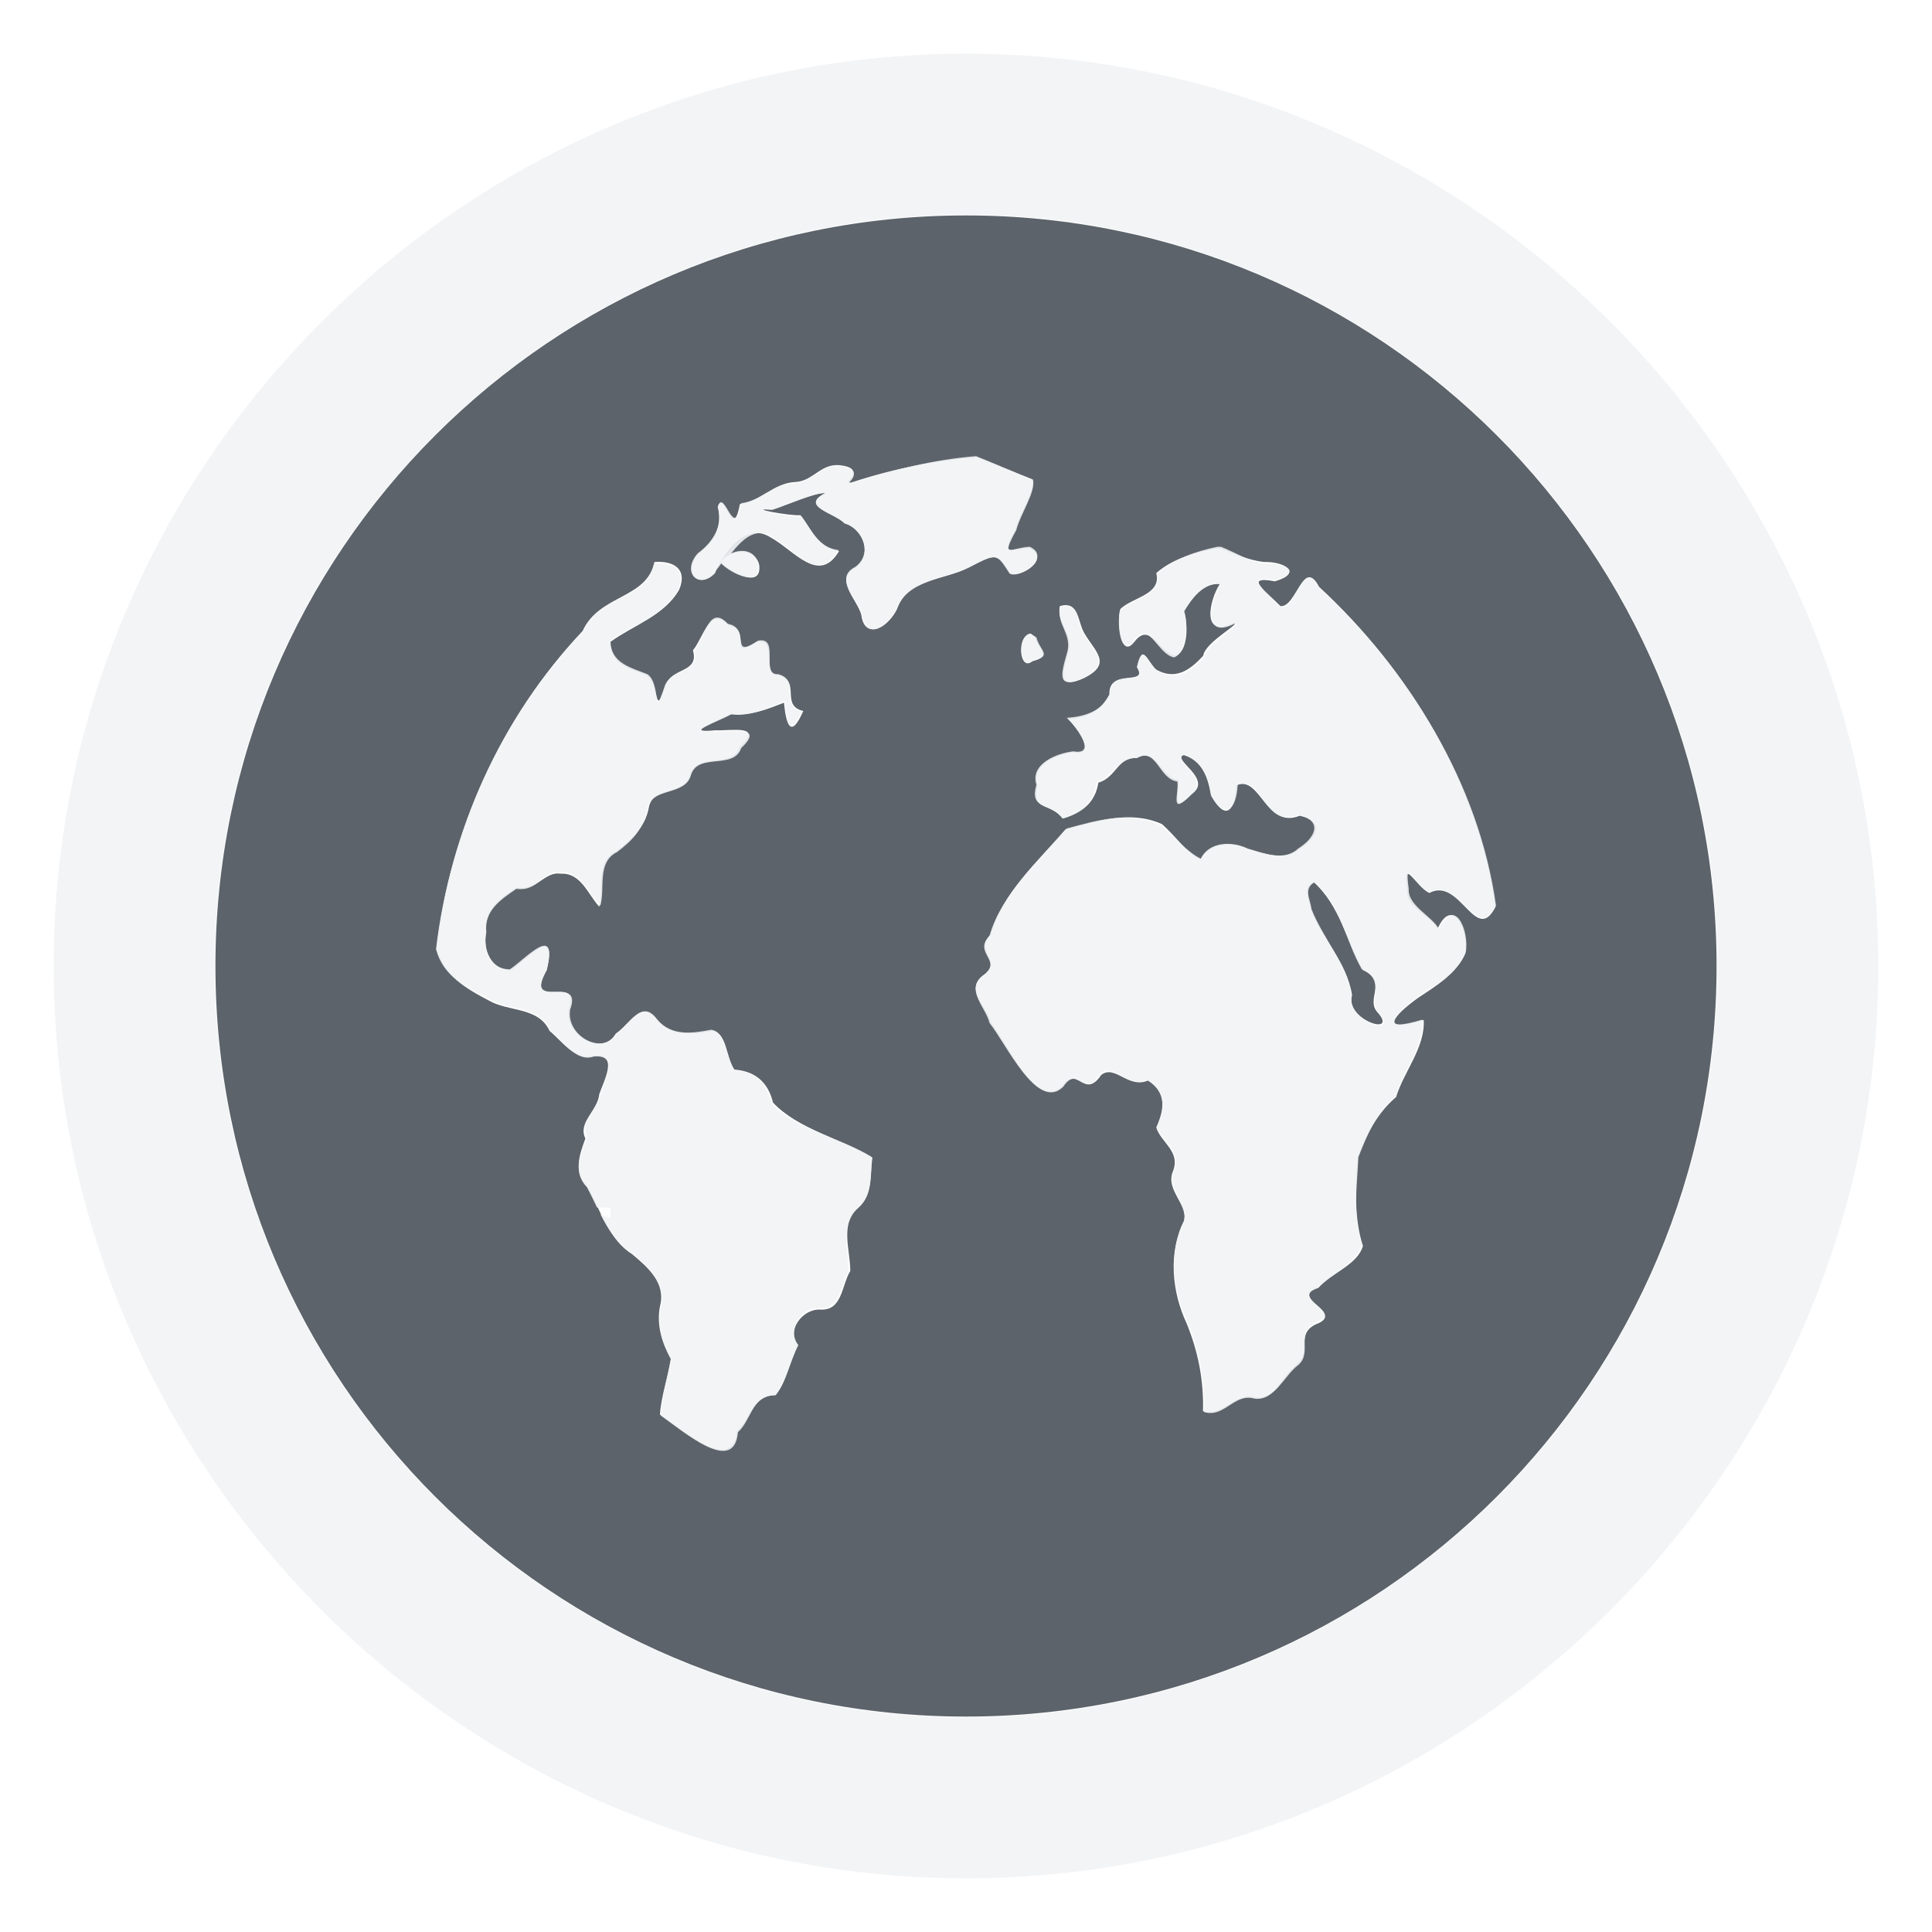
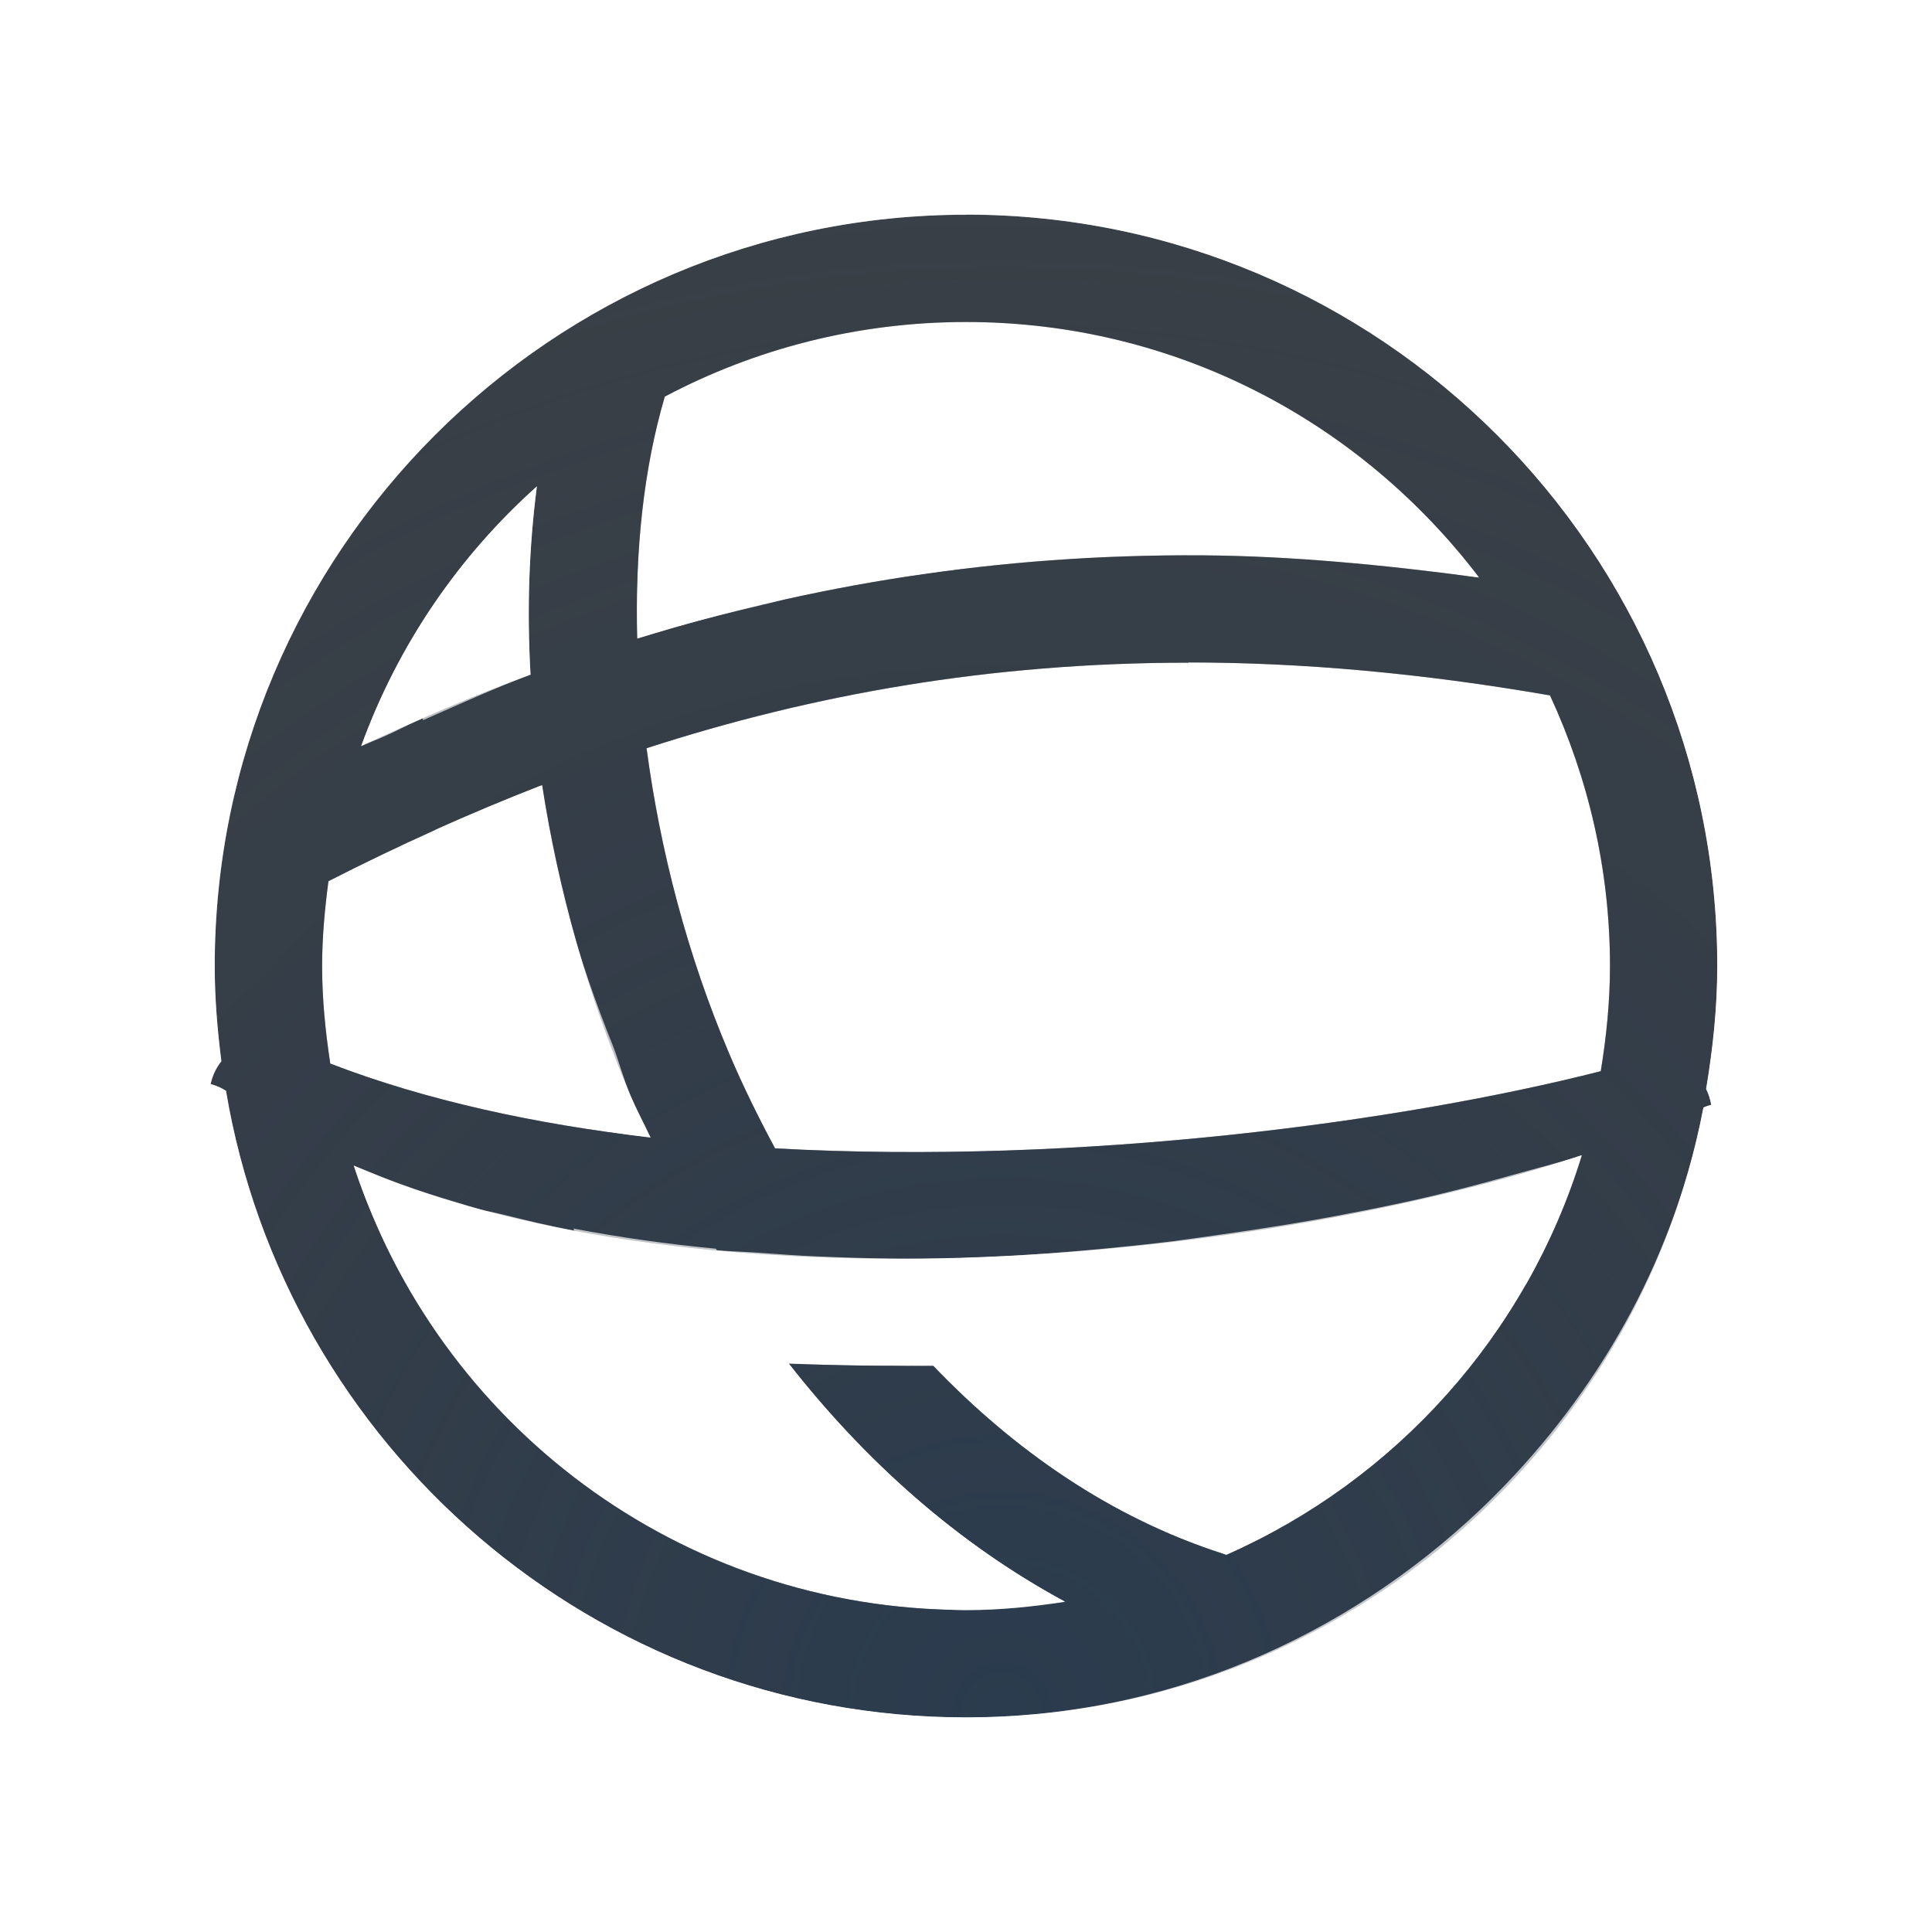
- <svg xmlns="http://www.w3.org/2000/svg" version="1.1" width="18" height="18" id="svg13094">
-   <defs id="defs7" />
-   <path id="path2983" d="M 8,1.007 C 4.138,1.007 1.007,4.138 1.007,8 c 0,3.862 3.131,6.993 6.993,6.993 3.862,0 6.993,-3.131 6.993,-6.993 C 14.993,4.138 11.862,1.007 8,1.007 z M 8.103,3.26 C 8.272,3.327 8.447,3.399 8.617,3.466 8.642,3.586 8.498,3.781 8.463,3.928 8.314,4.202 8.414,4.117 8.591,4.108 8.798,4.203 8.505,4.393 8.411,4.339 8.288,4.15 8.284,4.155 8.026,4.288 7.789,4.41 7.46,4.387 7.358,4.673 7.287,4.83 7.056,4.981 7.024,4.725 6.981,4.578 6.767,4.394 6.972,4.288 7.132,4.172 7.045,3.929 6.869,3.877 6.772,3.777 6.449,3.72 6.69,3.594 6.593,3.588 6.337,3.704 6.201,3.748 5.926,3.728 6.356,3.808 6.458,3.8 6.551,3.921 6.624,4.11 6.818,4.134 6.629,4.452 6.402,4.128 6.176,4.005 5.987,3.886 5.813,4.061 5.713,4.236 5.814,4.105 6.036,4.104 6.073,4.262 6.103,4.496 5.804,4.33 5.713,4.236 5.693,4.272 5.673,4.303 5.662,4.339 5.513,4.493 5.353,4.333 5.508,4.159 5.651,4.052 5.737,3.908 5.687,3.723 5.749,3.542 5.826,4.067 5.893,3.697 6.08,3.675 6.208,3.5 6.407,3.491 6.581,3.485 6.649,3.304 6.844,3.337 c 0.162,0.023 0.105,0.105 0.051,0.154 0.016,-0.006 0.014,0.015 0.051,0 C 7.321,3.368 7.711,3.291 8.103,3.26 z m 2.235,0.848 0.026,0 c 0.129,0.05 0.272,0.112 0.411,0.128 0.194,-0.006 0.368,0.102 0.103,0.18 -0.31,-0.058 -0.068,0.107 0.051,0.231 0.149,0.018 0.213,-0.461 0.36,-0.18 0.843,0.779 1.486,1.834 1.644,2.981 -0.181,0.365 -0.331,-0.284 -0.617,-0.128 -0.132,-0.065 -0.25,-0.35 -0.206,-0.026 -0.011,0.157 0.22,0.239 0.283,0.36 0.142,-0.314 0.294,0.023 0.257,0.231 -0.076,0.184 -0.274,0.303 -0.437,0.411 -0.235,0.169 -0.371,0.335 0.051,0.206 0.016,0.255 -0.185,0.482 -0.257,0.719 -0.179,0.153 -0.276,0.349 -0.36,0.565 -0.014,0.273 -0.035,0.556 0.051,0.822 -0.048,0.173 -0.292,0.253 -0.411,0.385 -0.284,0.098 0.224,0.225 0,0.334 -0.231,0.085 -0.06,0.266 -0.206,0.385 -0.13,0.099 -0.2,0.333 -0.385,0.308 -0.19,-0.056 -0.298,0.185 -0.488,0.128 0.008,-0.287 -0.045,-0.557 -0.154,-0.822 C 9.918,11.035 9.883,10.673 10.03,10.377 10.074,10.224 9.857,10.09 9.927,9.915 10.004,9.727 9.813,9.643 9.773,9.504 9.847,9.337 9.874,9.177 9.696,9.067 9.511,9.147 9.386,8.913 9.259,9.016 9.1,9.251 9.034,8.913 8.899,9.118 8.658,9.356 8.386,8.718 8.231,8.527 8.196,8.376 7.989,8.222 8.154,8.091 8.356,7.95 8.07,7.869 8.231,7.705 8.341,7.316 8.67,7.027 8.925,6.729 9.223,6.649 9.526,6.546 9.824,6.677 c 0.121,0.103 0.24,0.278 0.36,0.334 0.077,-0.161 0.292,-0.174 0.437,-0.103 0.151,0.044 0.36,0.121 0.488,0 0.162,-0.1 0.238,-0.259 0,-0.308 -0.318,0.129 -0.366,-0.384 -0.591,-0.283 -0.011,0.217 -0.087,0.35 -0.231,0.103 -0.029,-0.165 -0.08,-0.329 -0.257,-0.385 -0.125,0.035 0.273,0.218 0.077,0.36 C 9.904,6.603 9.996,6.371 9.978,6.266 9.806,6.245 9.777,5.957 9.593,6.061 9.408,6.055 9.402,6.243 9.233,6.292 9.204,6.48 9.079,6.575 8.899,6.626 8.789,6.474 8.598,6.56 8.668,6.318 8.605,6.123 8.847,6.027 9.002,6.009 9.244,6.051 9.012,5.75 8.951,5.701 9.122,5.69 9.254,5.628 9.336,5.47 9.327,5.216 9.704,5.401 9.593,5.213 9.647,4.976 9.687,5.166 9.773,5.239 9.952,5.34 10.086,5.244 10.21,5.11 10.229,4.977 10.581,4.802 10.492,4.802 10.187,4.955 10.268,4.589 10.364,4.442 10.209,4.428 10.103,4.578 10.03,4.699 10.073,4.817 10.067,5.073 9.953,5.11 9.795,5.08 9.717,4.783 9.567,4.982 9.428,5.157 9.408,4.738 9.439,4.673 9.555,4.563 9.823,4.541 9.773,4.339 9.933,4.199 10.135,4.15 10.338,4.108 z M 5.097,4.236 c 0.181,-0.014 0.311,0.067 0.231,0.257 -0.137,0.244 -0.43,0.333 -0.642,0.488 0,0.208 0.176,0.245 0.334,0.308 0.128,0.082 0.073,0.424 0.18,0.103 C 5.248,5.214 5.518,5.276 5.456,5.059 5.552,4.945 5.614,4.637 5.79,4.827 6.014,4.869 5.773,5.163 6.047,4.982 6.256,4.94 6.081,5.301 6.253,5.29 6.469,5.347 6.265,5.573 6.484,5.624 6.371,5.881 6.326,5.767 6.304,5.547 6.143,5.609 5.992,5.673 5.816,5.65 5.697,5.715 5.345,5.837 5.662,5.804 5.822,5.81 6.117,5.748 5.893,5.958 5.822,6.166 5.5,6.005 5.431,6.215 5.381,6.416 5.079,6.324 5.045,6.523 5.01,6.713 4.881,6.825 4.737,6.934 4.547,7.03 4.627,7.277 4.583,7.448 4.475,7.328 4.412,7.13 4.223,7.14 4.073,7.117 4.012,7.299 3.812,7.268 3.662,7.37 3.506,7.478 3.529,7.679 c -0.033,0.168 0.047,0.36 0.231,0.36 0.151,-0.102 0.44,-0.44 0.334,0 C 3.871,8.442 4.424,8.057 4.3,8.399 4.258,8.646 4.611,8.85 4.737,8.63 4.871,8.541 4.975,8.303 5.122,8.502 c 0.13,0.155 0.335,0.137 0.514,0.103 0.138,0.013 0.126,0.249 0.206,0.36 0.188,0.014 0.313,0.112 0.36,0.308 0.238,0.251 0.625,0.328 0.925,0.514 -0.021,0.165 0.006,0.341 -0.128,0.463 -0.178,0.149 -0.077,0.393 -0.077,0.591 -0.083,0.136 -0.073,0.375 -0.283,0.36 -0.164,-0.006 -0.315,0.196 -0.206,0.334 -0.075,0.15 -0.105,0.34 -0.206,0.463 -0.216,5.38e-4 -0.231,0.218 -0.36,0.334 -0.034,0.402 -0.494,0.006 -0.719,-0.154 0.013,-0.169 0.072,-0.342 0.103,-0.514 C 5.167,11.509 5.116,11.349 5.148,11.174 5.207,10.958 5.043,10.813 4.891,10.686 4.674,10.55 4.597,10.284 4.48,10.069 4.342,9.922 4.392,9.776 4.454,9.607 4.38,9.457 4.568,9.351 4.583,9.195 4.624,9.072 4.771,8.812 4.531,8.836 4.365,8.893 4.236,8.699 4.12,8.604 4.016,8.379 3.74,8.429 3.555,8.322 3.337,8.207 3.135,8.092 3.067,7.834 3.196,6.732 3.665,5.687 4.428,4.879 4.584,4.536 5.026,4.583 5.097,4.236 z m 3.777,0.411 c 0.182,-0.053 0.162,0.143 0.231,0.257 0.103,0.172 0.256,0.28 0,0.411 C 8.859,5.431 8.896,5.282 8.951,5.084 9.013,4.904 8.842,4.816 8.874,4.648 z M 8.591,4.904 c 0.018,-0.006 0.026,0.018 0.051,0.026 0.029,0.125 0.161,0.185 -0.026,0.231 C 8.505,5.26 8.465,4.945 8.591,4.904 z m 2.647,2.313 c -0.11,0.059 -0.036,0.167 -0.026,0.257 0.106,0.272 0.335,0.485 0.385,0.797 -0.069,0.237 0.449,0.391 0.231,0.154 C 11.726,8.299 11.932,8.142 11.7,8.039 11.544,7.766 11.482,7.434 11.238,7.217 z" style="fill:#27303a;fill-opacity:0.753;stroke:none" transform="translate(1,1)" />
-   <path style="font-size:medium;font-style:normal;font-variant:normal;font-weight:normal;font-stretch:normal;text-indent:0;text-align:start;text-decoration:none;line-height:normal;letter-spacing:normal;word-spacing:normal;text-transform:none;direction:ltr;block-progression:tb;writing-mode:lr-tb;text-anchor:start;baseline-shift:baseline;color:#000000;fill:#f1f3f5;fill-opacity:0.903;fill-rule:nonzero;stroke:none;stroke-width:2;marker:none;visibility:visible;display:inline;overflow:visible;enable-background:accumulate;font-family:Sans;-inkscape-font-specification:Sans" d="M 8 -0.5 C 3.327 -0.5 -0.5 3.327 -0.5 8 C -0.5 12.673 3.327 16.5 8 16.5 C 12.673 16.5 16.5 12.673 16.5 8 C 16.5 3.327 12.673 -0.5 8 -0.5 z M 8 1 C 11.862 1 15 4.138 15 8 C 15 11.862 11.862 15 8 15 C 4.138 15 1 11.862 1 8 C 1 4.138 4.138 1 8 1 z M 8.094 3.25 C 7.702 3.281 7.312 3.377 6.938 3.5 C 6.9 3.515 6.922 3.494 6.906 3.5 C 6.96 3.451 7.006 3.366 6.844 3.344 C 6.649 3.31 6.58 3.494 6.406 3.5 C 6.208 3.508 6.093 3.666 5.906 3.688 C 5.839 4.058 5.749 3.539 5.688 3.719 C 5.737 3.904 5.643 4.049 5.5 4.156 C 5.346 4.33 5.508 4.497 5.656 4.344 C 5.668 4.308 5.699 4.285 5.719 4.25 C 5.81 4.343 6.093 4.484 6.062 4.25 C 6.035 4.131 5.919 4.108 5.812 4.156 C 5.914 4.028 6.038 3.906 6.188 4 C 6.414 4.123 6.624 4.444 6.812 4.125 C 6.619 4.101 6.562 3.934 6.469 3.812 C 6.366 3.821 5.912 3.73 6.188 3.75 C 6.323 3.706 6.591 3.588 6.688 3.594 C 6.446 3.72 6.777 3.775 6.875 3.875 C 7.051 3.928 7.129 4.165 6.969 4.281 C 6.763 4.388 6.989 4.572 7.031 4.719 C 7.064 4.975 7.273 4.844 7.344 4.688 C 7.446 4.401 7.795 4.403 8.031 4.281 C 8.29 4.149 8.284 4.155 8.406 4.344 C 8.5 4.398 8.8 4.189 8.594 4.094 C 8.417 4.103 8.32 4.211 8.469 3.938 C 8.505 3.79 8.65 3.589 8.625 3.469 C 8.455 3.402 8.263 3.317 8.094 3.25 z M 10.344 4.094 C 10.141 4.136 9.942 4.204 9.781 4.344 C 9.831 4.545 9.553 4.577 9.438 4.688 C 9.406 4.753 9.423 5.144 9.562 4.969 C 9.712 4.771 9.78 5.095 9.938 5.125 C 10.052 5.088 10.074 4.806 10.031 4.688 C 10.105 4.567 10.22 4.424 10.375 4.438 C 10.279 4.584 10.194 4.966 10.5 4.812 C 10.588 4.812 10.238 4.992 10.219 5.125 C 10.095 5.259 9.96 5.352 9.781 5.25 C 9.696 5.177 9.648 4.982 9.594 5.219 C 9.705 5.407 9.334 5.215 9.344 5.469 C 9.262 5.627 9.109 5.676 8.938 5.688 C 8.999 5.737 9.242 6.041 9 6 C 8.845 6.017 8.594 6.118 8.656 6.312 C 8.586 6.555 8.796 6.473 8.906 6.625 C 9.086 6.574 9.189 6.469 9.219 6.281 C 9.387 6.232 9.409 6.057 9.594 6.062 C 9.778 5.959 9.796 6.26 9.969 6.281 C 9.987 6.386 9.891 6.614 10.094 6.406 C 10.29 6.264 9.907 6.066 10.031 6.031 C 10.209 6.088 10.253 6.242 10.281 6.406 C 10.426 6.653 10.52 6.53 10.531 6.312 C 10.756 6.211 10.776 6.722 11.094 6.594 C 11.331 6.643 11.256 6.806 11.094 6.906 C 10.965 7.027 10.776 6.95 10.625 6.906 C 10.48 6.835 10.265 6.839 10.188 7 C 10.068 6.944 9.933 6.79 9.812 6.688 C 9.514 6.556 9.235 6.639 8.938 6.719 C 8.682 7.017 8.329 7.33 8.219 7.719 C 8.058 7.883 8.358 7.953 8.156 8.094 C 7.991 8.225 8.183 8.38 8.219 8.531 C 8.374 8.722 8.665 9.363 8.906 9.125 C 9.008 8.971 9.064 9.108 9.156 9.094 C 9.187 9.089 9.21 9.059 9.25 9 C 9.377 8.898 9.503 9.143 9.688 9.062 C 9.865 9.172 9.855 9.333 9.781 9.5 C 9.821 9.639 10.015 9.718 9.938 9.906 C 9.867 10.081 10.076 10.222 10.031 10.375 C 9.884 10.67 9.925 11.02 10.062 11.312 C 10.172 11.577 10.227 11.869 10.219 12.156 C 10.409 12.213 10.497 11.976 10.688 12.031 C 10.873 12.056 10.963 11.818 11.094 11.719 C 11.239 11.599 11.05 11.397 11.281 11.312 C 11.505 11.203 10.998 11.098 11.281 11 C 11.401 10.867 11.639 10.767 11.688 10.594 C 11.601 10.327 11.643 10.054 11.656 9.781 C 11.74 9.565 11.821 9.372 12 9.219 C 12.072 8.981 12.266 8.755 12.25 8.5 C 11.827 8.629 11.984 8.45 12.219 8.281 C 12.382 8.173 12.58 8.059 12.656 7.875 C 12.693 7.667 12.549 7.342 12.406 7.656 C 12.344 7.536 12.114 7.438 12.125 7.281 C 12.08 6.957 12.18 7.248 12.312 7.312 C 12.598 7.157 12.756 7.802 12.938 7.438 C 12.779 6.291 12.124 5.248 11.281 4.469 C 11.135 4.188 11.086 4.674 10.938 4.656 C 10.818 4.532 10.565 4.348 10.875 4.406 C 11.14 4.329 10.976 4.244 10.781 4.25 C 10.642 4.234 10.504 4.144 10.375 4.094 L 10.344 4.094 z M 5.094 4.25 C 5.024 4.597 4.593 4.533 4.438 4.875 C 3.674 5.684 3.192 6.742 3.062 7.844 C 3.131 8.102 3.345 8.198 3.562 8.312 C 3.748 8.42 4.021 8.369 4.125 8.594 C 4.241 8.689 4.365 8.901 4.531 8.844 C 4.771 8.82 4.635 9.064 4.594 9.188 C 4.579 9.343 4.395 9.444 4.469 9.594 C 4.407 9.764 4.331 9.916 4.469 10.062 C 4.5 10.12 4.533 10.189 4.562 10.25 C 4.604 10.251 4.645 10.254 4.688 10.25 L 4.688 10.344 C 4.673 10.345 4.628 10.331 4.594 10.312 C 4.666 10.459 4.767 10.6 4.906 10.688 C 5.058 10.815 5.215 10.972 5.156 11.188 C 5.125 11.362 5.166 11.503 5.25 11.656 C 5.22 11.829 5.169 12.018 5.156 12.188 C 5.382 12.348 5.841 12.745 5.875 12.344 C 6.004 12.228 6.003 12.001 6.219 12 C 6.319 11.877 6.363 11.681 6.438 11.531 C 6.328 11.393 6.461 11.181 6.625 11.188 C 6.834 11.203 6.823 10.979 6.906 10.844 C 6.906 10.646 6.822 10.399 7 10.25 C 7.134 10.129 7.104 9.946 7.125 9.781 C 6.825 9.595 6.425 9.532 6.188 9.281 C 6.141 9.085 6.032 8.983 5.844 8.969 C 5.764 8.858 5.763 8.607 5.625 8.594 C 5.446 8.628 5.255 8.655 5.125 8.5 C 4.978 8.301 4.884 8.536 4.75 8.625 C 4.624 8.845 4.27 8.653 4.312 8.406 C 4.437 8.064 3.87 8.434 4.094 8.031 C 4.2 7.591 3.901 7.93 3.75 8.031 C 3.566 8.031 3.498 7.855 3.531 7.688 C 3.508 7.486 3.663 7.382 3.812 7.281 C 4.013 7.312 4.069 7.102 4.219 7.125 C 4.407 7.115 4.486 7.318 4.594 7.438 C 4.639 7.266 4.56 7.033 4.75 6.938 C 4.895 6.828 4.997 6.721 5.031 6.531 C 5.065 6.332 5.388 6.42 5.438 6.219 C 5.507 6.008 5.835 6.177 5.906 5.969 C 6.13 5.758 5.817 5.819 5.656 5.812 C 5.339 5.845 5.694 5.721 5.812 5.656 C 5.988 5.68 6.151 5.594 6.312 5.531 C 6.335 5.751 6.356 5.882 6.469 5.625 C 6.25 5.574 6.466 5.338 6.25 5.281 C 6.079 5.293 6.272 4.927 6.062 4.969 C 5.788 5.15 6.005 4.854 5.781 4.812 C 5.605 4.622 5.564 4.949 5.469 5.062 C 5.531 5.28 5.236 5.228 5.188 5.406 C 5.08 5.728 5.16 5.364 5.031 5.281 C 4.873 5.218 4.688 5.177 4.688 4.969 C 4.899 4.814 5.176 4.744 5.312 4.5 C 5.392 4.31 5.275 4.236 5.094 4.25 z M 8.875 4.656 C 8.843 4.825 8.999 4.914 8.938 5.094 C 8.882 5.291 8.848 5.427 9.094 5.312 C 9.349 5.181 9.197 5.078 9.094 4.906 C 9.024 4.792 9.057 4.603 8.875 4.656 z M 8.594 4.906 C 8.468 4.946 8.513 5.254 8.625 5.156 C 8.812 5.11 8.686 5.062 8.656 4.938 C 8.631 4.93 8.612 4.9 8.594 4.906 z M 11.25 7.219 C 11.494 7.435 11.531 7.758 11.688 8.031 C 11.919 8.134 11.741 8.311 11.844 8.438 C 12.061 8.674 11.525 8.518 11.594 8.281 C 11.543 7.97 11.324 7.741 11.219 7.469 C 11.208 7.378 11.14 7.277 11.25 7.219 z " id="path5619" transform="translate(1,1)" />
+ <svg xmlns="http://www.w3.org/2000/svg" width="18" height="18" version="1.1">
+   <defs>
+     <radialGradient id="a" cx="-9417.8" cy="5038.4" r="9" gradientTransform="matrix(2.5699,0,0,2.5639,24212,-12902)" gradientUnits="userSpaceOnUse">
+       <stop stop-color="#213851" stop-opacity=".906" offset="0" />
+       <stop stop-color="#27303a" stop-opacity="0" offset="1" />
+     </radialGradient>
+     <radialGradient id="b" cx="12" cy="18.056" r="10" gradientTransform="matrix(2.4912,0,0,2.3666,-20.996,-23.926)" gradientUnits="userSpaceOnUse">
+       <stop stop-color="#ffffff" stop-opacity=".749" offset="0" />
+       <stop stop-color="#ffffff" stop-opacity=".605" offset="1" />
+     </radialGradient>
+   </defs>
+   <path d="m9 2c-3.86 0-7 3.14-7 7 0 0.301 0.025 0.596 0.062 0.887a0.5 0.5 0 0 0-0.1 0.213 0.5 0.5 0 0 1 0.143 0.062c0.556 3.307 3.431 5.838 6.894 5.838 3.409 0 6.252-2.451 6.871-5.682a0.5 0.5 0 0 1 0.072-0.025 0.5 0.5 0 0 0 0-0.002 0.5 0.5 0 0 0-0.047-0.145c0.062-0.374 0.104-0.755 0.104-1.147 0-3.86-3.14-7-7-7zm0 1c1.957 0 3.685 0.936 4.779 2.381-0.89-0.12-1.755-0.201-2.572-0.207-1.924-0.013-3.655 0.279-5.269 0.775-0.024-0.819 0.06-1.588 0.256-2.254 0.837-0.443 1.792-0.695 2.807-0.695zm-3.998 1.531c-0.073 0.564-0.094 1.151-0.059 1.754-0.538 0.199-1.062 0.426-1.578 0.666 0.341-0.94 0.907-1.767 1.637-2.42zm6.07 1.641c1.052-1.533e-4 2.171 0.099 3.369 0.307 0.355 0.767 0.559 1.619 0.559 2.522 0 0.334-0.034 0.66-0.086 0.979-1.837 0.468-4.829 0.877-7.693 0.719-0.153-0.285-0.297-0.576-0.424-0.875-0.394-0.926-0.647-1.903-0.773-2.853 1.547-0.501 3.198-0.797 5.049-0.797zm-6.021 1.141c0.15 0.974 0.425 1.958 0.826 2.9 0.056 0.131 0.123 0.256 0.184 0.385-1.076-0.125-2.093-0.346-2.984-0.689-0.045-0.297-0.076-0.599-0.076-0.908 0-0.269 0.025-0.532 0.059-0.791 0.652-0.333 1.314-0.632 1.992-0.896zm9.685 3.451c-0.511 1.671-1.731 3.025-3.311 3.723a0.5 0.5 0 0 0-0.039-0.014c-1.032-0.333-1.933-0.956-2.695-1.752-0.45 8e-3 -0.897 0.002-1.342-0.018 0.709 0.906 1.569 1.676 2.574 2.219-0.302 0.047-0.609 0.078-0.924 0.078-2.67 0-4.922-1.735-5.703-4.141 1.496 0.656 3.57 0.923 5.662 0.859 2.122-0.064 4.251-0.451 5.777-0.955z" color="#000000" color-rendering="auto" dominant-baseline="auto" fill="#090d11" fill-opacity=".766" image-rendering="auto" shape-rendering="auto" solid-color="#000000" style="font-feature-settings:normal;font-variant-alternates:normal;font-variant-caps:normal;font-variant-ligatures:normal;font-variant-numeric:normal;font-variant-position:normal;isolation:auto;mix-blend-mode:normal;paint-order:normal;shape-padding:0;text-decoration-color:#000000;text-decoration-line:none;text-decoration-style:solid;text-indent:0;text-orientation:mixed;text-transform:none;white-space:normal" />
+   <path d="m9 2c-3.86 0-7 3.14-7 7 0 0.301 0.025 0.596 0.062 0.887a0.5 0.5 0 0 0-0.1 0.213 0.5 0.5 0 0 1 0.143 0.062c0.556 3.307 3.431 5.838 6.894 5.838 3.409 0 6.252-2.451 6.871-5.682a0.5 0.5 0 0 1 0.072-0.025 0.5 0.5 0 0 0 0-0.002 0.5 0.5 0 0 0-0.047-0.145c0.062-0.374 0.104-0.755 0.104-1.147 0-3.86-3.14-7-7-7zm0 1c1.957 0 3.685 0.936 4.779 2.381-0.89-0.12-1.755-0.201-2.572-0.207-1.924-0.013-3.655 0.279-5.269 0.775-0.024-0.819 0.06-1.588 0.256-2.254 0.837-0.443 1.792-0.695 2.807-0.695zm-3.998 1.531c-0.073 0.564-0.094 1.151-0.059 1.754-0.538 0.199-1.062 0.426-1.578 0.666 0.341-0.94 0.907-1.767 1.637-2.42zm6.07 1.641c1.052-1.533e-4 2.171 0.099 3.369 0.307 0.355 0.767 0.559 1.619 0.559 2.522 0 0.334-0.034 0.66-0.086 0.979-1.837 0.468-4.829 0.877-7.693 0.719-0.153-0.285-0.297-0.576-0.424-0.875-0.394-0.926-0.647-1.903-0.773-2.853 1.547-0.501 3.198-0.797 5.049-0.797zm-6.021 1.141c0.15 0.974 0.425 1.958 0.826 2.9 0.056 0.131 0.123 0.256 0.184 0.385-1.076-0.125-2.093-0.346-2.984-0.689-0.045-0.297-0.076-0.599-0.076-0.908 0-0.269 0.025-0.532 0.059-0.791 0.652-0.333 1.314-0.632 1.992-0.896zm9.685 3.451c-0.511 1.671-1.731 3.025-3.311 3.723a0.5 0.5 0 0 0-0.039-0.014c-1.032-0.333-1.933-0.956-2.695-1.752-0.45 8e-3 -0.897 0.002-1.342-0.018 0.709 0.906 1.569 1.676 2.574 2.219-0.302 0.047-0.609 0.078-0.924 0.078-2.67 0-4.922-1.735-5.703-4.141 1.496 0.656 3.57 0.923 5.662 0.859 2.122-0.064 4.251-0.451 5.777-0.955z" color="#000000" color-rendering="auto" dominant-baseline="auto" fill="url(#a)" fill-opacity=".753" image-rendering="auto" shape-rendering="auto" solid-color="#000000" style="font-feature-settings:normal;font-variant-alternates:normal;font-variant-caps:normal;font-variant-ligatures:normal;font-variant-numeric:normal;font-variant-position:normal;isolation:auto;mix-blend-mode:normal;paint-order:normal;shape-padding:0;text-decoration-color:#000000;text-decoration-line:none;text-decoration-style:solid;text-indent:0;text-orientation:mixed;text-transform:none;white-space:normal" />
+   <path d="m9 1.02c-4.402 0-7.981 3.578-7.981 7.981s3.578 7.981 7.981 7.981 7.981-3.578 7.981-7.981-3.578-7.981-7.981-7.981zm0 0.98c3.86 0 7 3.14 7 7 0 0.391-0.041 0.772-0.104 1.147a0.5 0.5 0 0 1 0.047 0.145 0.5 0.5 0 0 0 0 0.002 0.5 0.5 0 0 0-0.072 0.025c-0.259 1.354-0.925 2.555-1.844 3.512-0.08 0.083-0.162 0.165-0.246 0.244-1.253 1.183-2.925 1.926-4.781 1.926-3.463 0-6.338-2.53-6.894-5.838a0.5 0.5 0 0 0-0.143-0.062 0.5 0.5 0 0 1 0.1-0.213c-0.037-0.291-0.062-0.586-0.062-0.887 0-3.86 3.14-7 7-7zm2.434 2.141c-1.329-0.03-2.655 0.104-3.906 0.355-0.539 0.108-1.051 0.249-1.551 0.402-0.032 0.339-0.05 0.687-0.039 1.051 0.008-0.003 0.017-0.005 0.025-0.008 0.105-0.032 0.211-0.064 0.318-0.096 0.266-0.076 0.537-0.143 0.811-0.207 0.001-3.371e-4 0.003-0.002 0.004-0.002 0.031-0.007 0.061-0.014 0.092-0.021 0.179-0.047 0.351-0.101 0.537-0.139 0.319-0.064 0.651-0.096 0.979-0.143 0.027-0.004 0.053-0.008 0.08-0.012 0.684-0.094 1.381-0.153 2.078-0.166 0.698-0.013 1.396 0.02 2.086 0.109 4e-3 3.83e-4 0.008-3.855e-4 0.012 0 0.012 0.002 0.025 0.004 0.037 0.006 0.127 0.017 0.253 0.032 0.379 0.053 0.133 0.015 0.271 0.04 0.404 0.057-0.333-0.44-0.731-0.825-1.17-1.158-0.391-0.039-0.783-0.073-1.176-0.082zm-6.432 0.391c-0.73 0.653-1.296 1.48-1.637 2.42 0.075-0.035 0.155-0.063 0.23-0.098 0.116-0.052 0.227-0.112 0.344-0.162 3.249e-4 0.006 0.002 0.012 0.002 0.018 0.332-0.145 0.66-0.297 1.002-0.424-0.035-0.603-0.014-1.19 0.059-1.754zm0.037 2.787c-0.33 0.129-0.657 0.265-0.98 0.41 0.142 0.899 0.398 1.795 0.77 2.66 0.402 0.081 0.808 0.16 1.232 0.209-0.06-0.129-0.128-0.254-0.184-0.385-0.065-0.152-0.106-0.309-0.164-0.463-0.322-0.798-0.56-1.616-0.674-2.432zm9.697 3.445c-0.204 0.067-0.438 0.125-0.662 0.188-0.295 0.083-0.595 0.162-0.92 0.234-0.212 0.047-0.423 0.089-0.645 0.131-0.37 0.071-0.749 0.131-1.141 0.186-0.195 0.027-0.381 0.056-0.58 0.078-0.602 0.068-1.214 0.12-1.83 0.139-0.449 0.014-0.895 0.005-1.336-0.014-0.19-0.007-0.374-0.022-0.561-0.035-0.127-0.009-0.257-0.012-0.383-0.023-0.003-0.004-0.005-0.009-0.008-0.014-0.459-0.044-0.9-0.106-1.328-0.188 0.004 0.006 0.006 0.013 0.01 0.02-0.235-0.044-0.458-0.099-0.682-0.154-0.067-0.017-0.139-0.029-0.205-0.047-0.071-0.019-0.137-0.042-0.207-0.062-0.183-0.054-0.361-0.111-0.533-0.174-0.108-0.039-0.212-0.081-0.314-0.123-0.037-0.016-0.079-0.029-0.115-0.045 0.151 0.464 0.37 0.894 0.623 1.301 0.681 0.207 1.408 0.357 2.168 0.445 0.64 0.883 1.423 1.671 2.312 2.346 0.199 0.02 0.396 0.049 0.6 0.049 0.315 0 0.622-0.032 0.924-0.078-1.005-0.543-1.865-1.313-2.574-2.219 0.179 8e-3 0.361 0.004 0.541 0.008 0.366 0.009 0.732 0.019 1.1 0.008 1.867-0.056 3.703-0.337 5.227-0.754 0.214-0.376 0.39-0.779 0.52-1.201z" color="#000000" color-rendering="auto" dominant-baseline="auto" fill="url(#b)" fill-opacity=".999" image-rendering="auto" shape-rendering="auto" solid-color="#000000" style="font-feature-settings:normal;font-variant-alternates:normal;font-variant-caps:normal;font-variant-ligatures:normal;font-variant-numeric:normal;font-variant-position:normal;isolation:auto;mix-blend-mode:normal;paint-order:normal;shape-padding:0;text-decoration-color:#000000;text-decoration-line:none;text-decoration-style:solid;text-indent:0;text-orientation:mixed;text-transform:none;white-space:normal" />
</svg>
